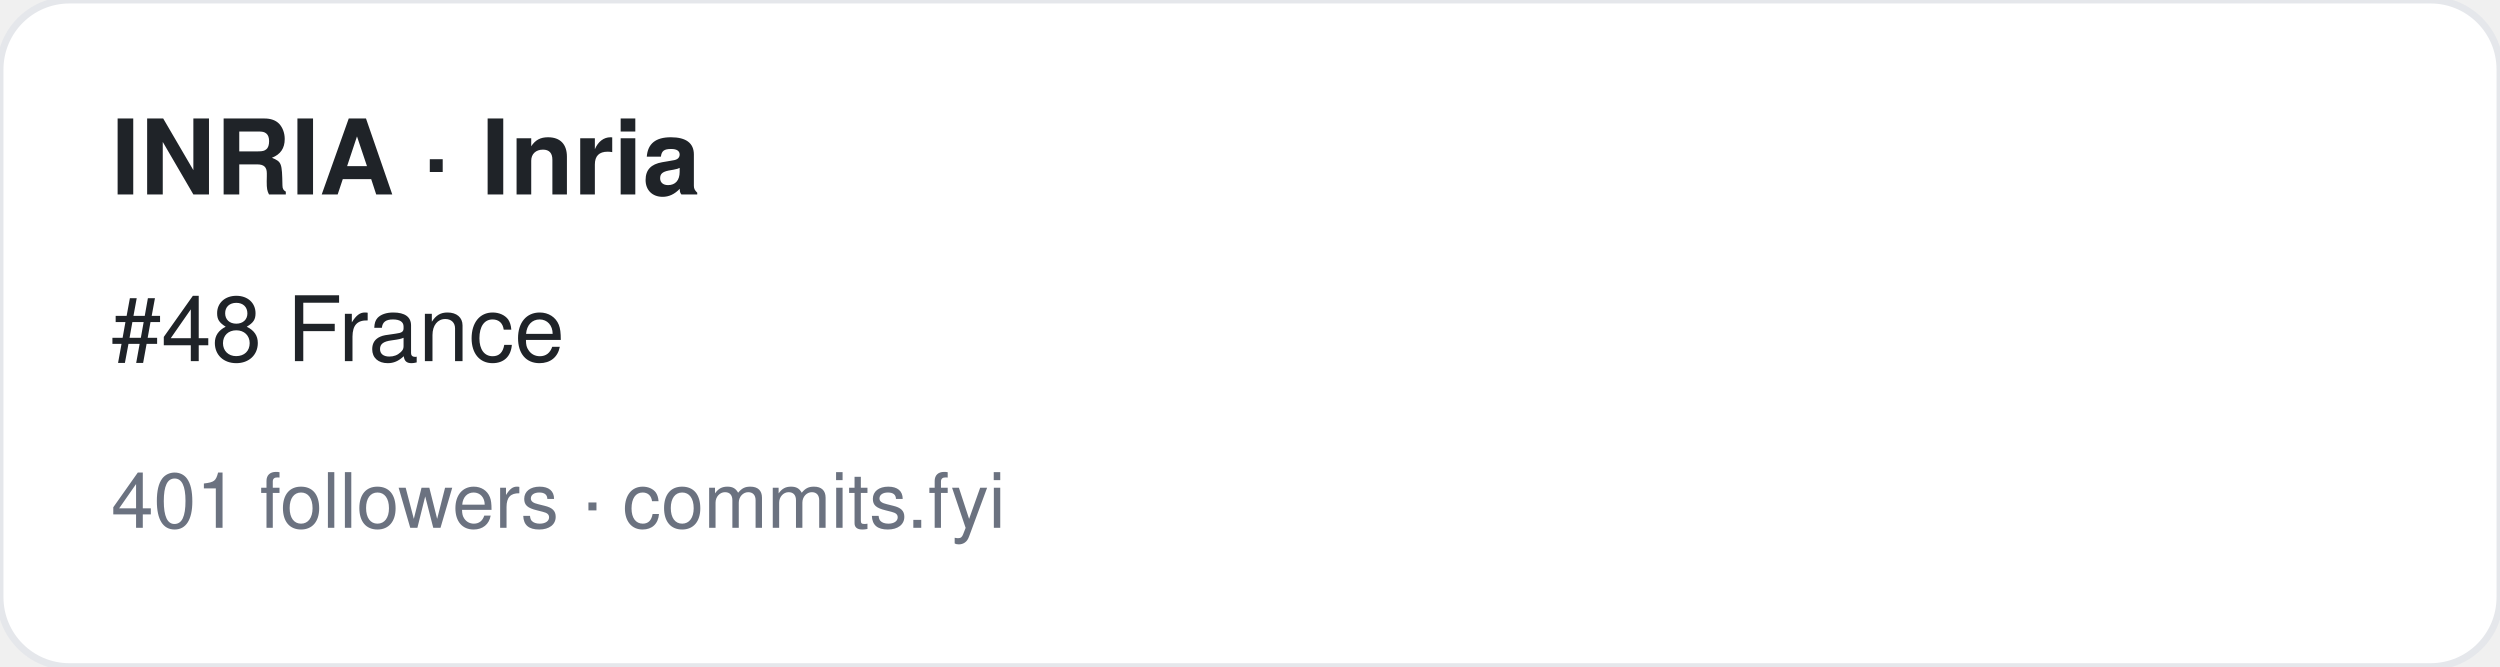
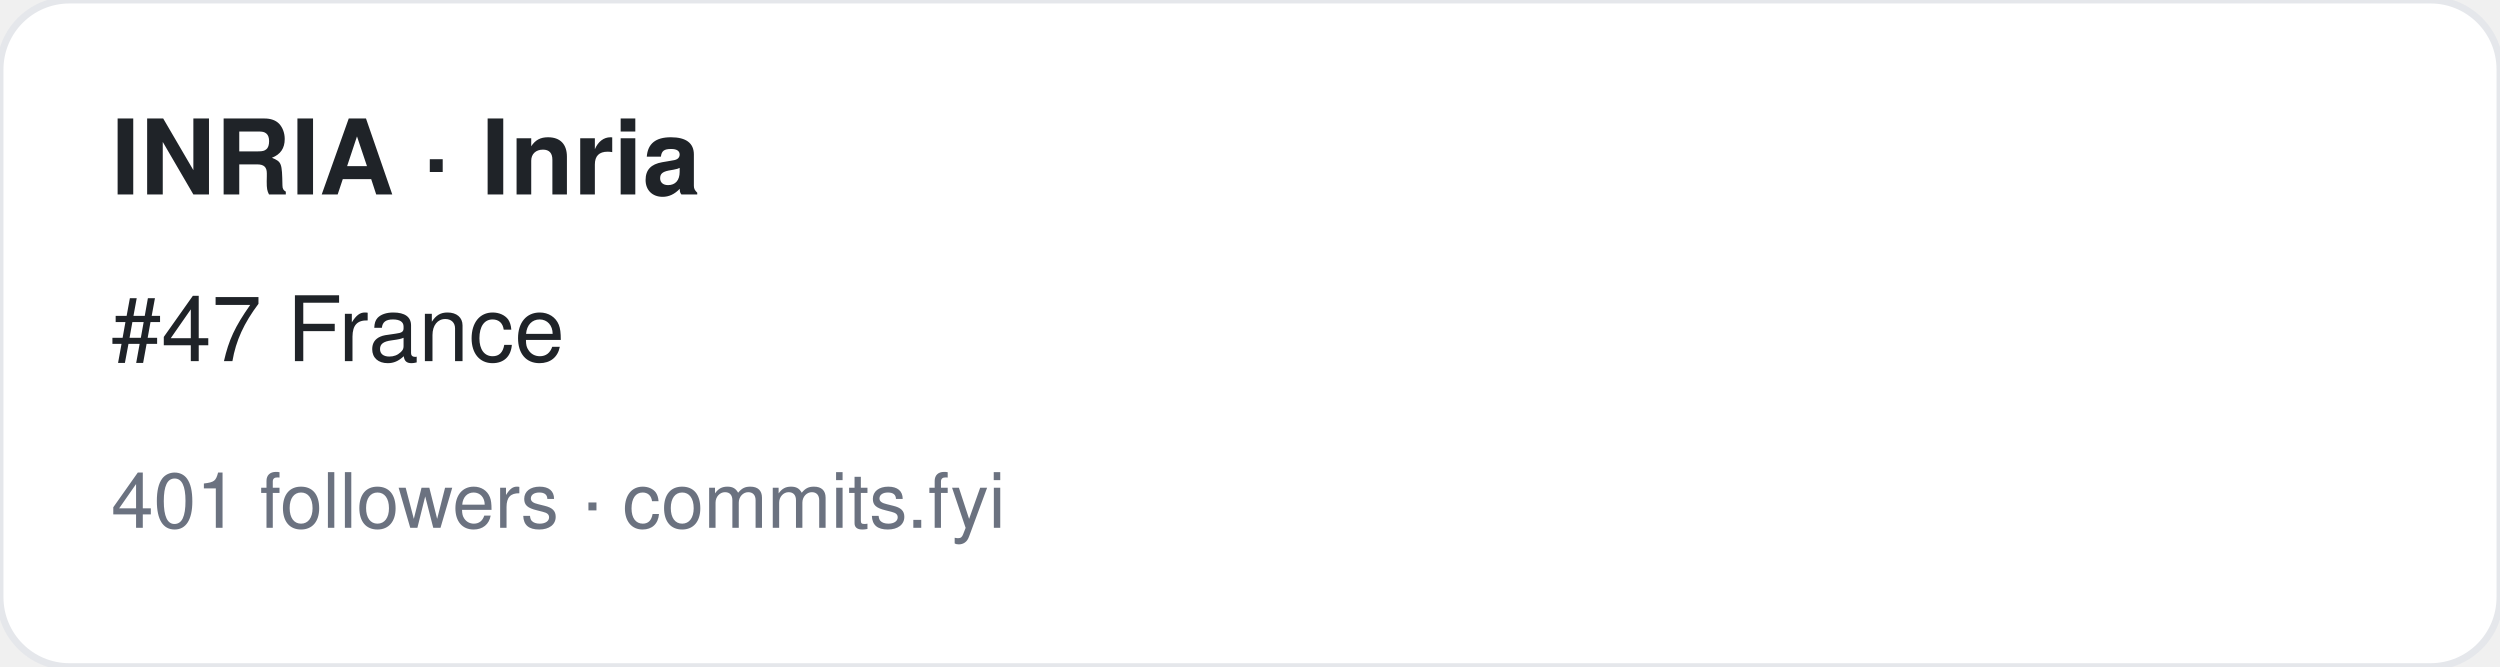
<svg xmlns="http://www.w3.org/2000/svg" width="360" height="96" viewBox="0 0 360 96" font-family="-apple-system,BlinkMacSystemFont,Segoe UI,Helvetica,Arial,sans-serif">
  <rect width="360" height="96" rx="10" fill="#ffffff" stroke="#e5e7eb" />
  <text x="16" y="28" font-size="15" font-weight="700" fill="#1f2328">INRIA · Inria</text>
-   <text x="16" y="52" font-size="13" fill="#1f2328">#48 France</text>
+   <text x="16" y="52" font-size="13" fill="#1f2328">#47 France</text>
  <text x="16" y="76" font-size="11" fill="#6b7280">401 followers · commits.fyi</text>
</svg>
